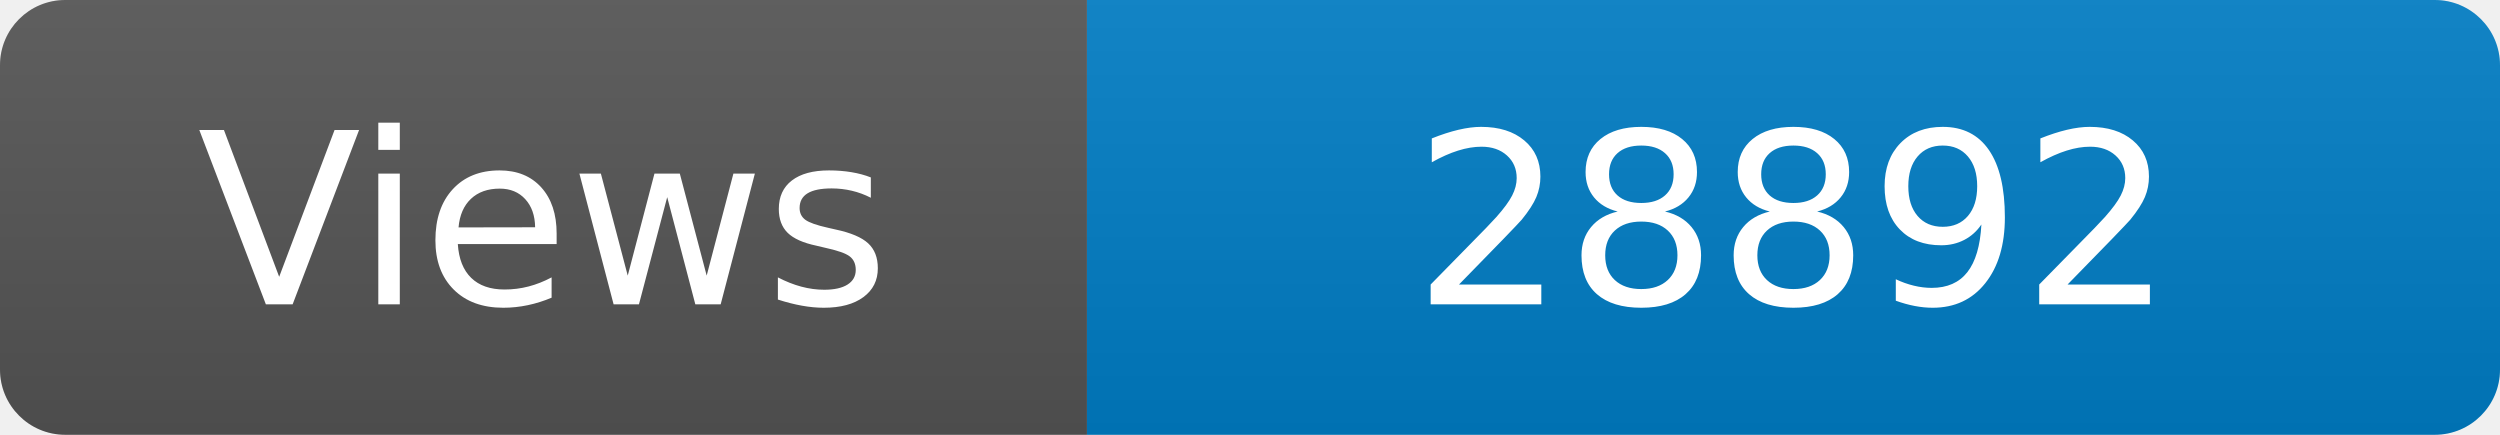
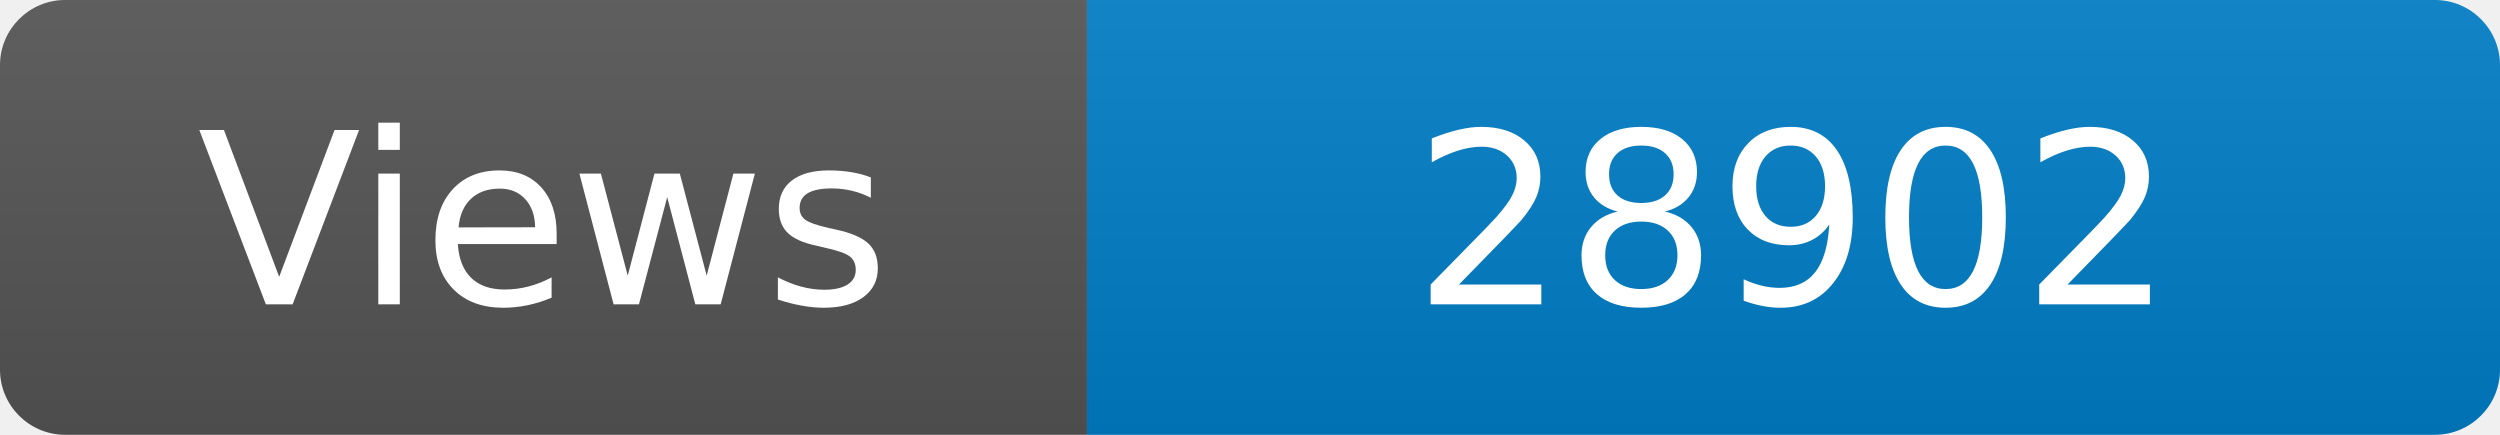
<svg xmlns="http://www.w3.org/2000/svg" width="115" height="20" role="img" aria-label="Maintained?: yes">
  <linearGradient id="s" x2="0" y2="100%">
    <stop offset="0" stop-color="#bbb" stop-opacity=".1" />
    <stop offset="1" stop-opacity=".1" />
  </linearGradient>
  <clipPath id="r">
    <rect width="115" height="20" rx="3" fill="#fff" />
  </clipPath>
  <g clip-path="url(#r)">
    <rect width="50" height="20" fill="#555" />
    <rect x="50" width="160" height="20" fill="#007ec6" />
    <rect width="115" height="20" fill="url(#s)" />
  </g>
  <g fill="#fff" text-anchor="middle" font-family="Verdana,Geneva,DejaVu Sans,sans-serif" font-size="110">
    <text x="250" y="140" transform="scale(.1)" fill="#fff">Views</text>
-     <text x="825" y="140" transform="scale(.1)" fill="#fff">28892</text>
+     <text x="825" y="140" transform="scale(.1)" fill="#fff">28902</text>
  </g>
</svg>
